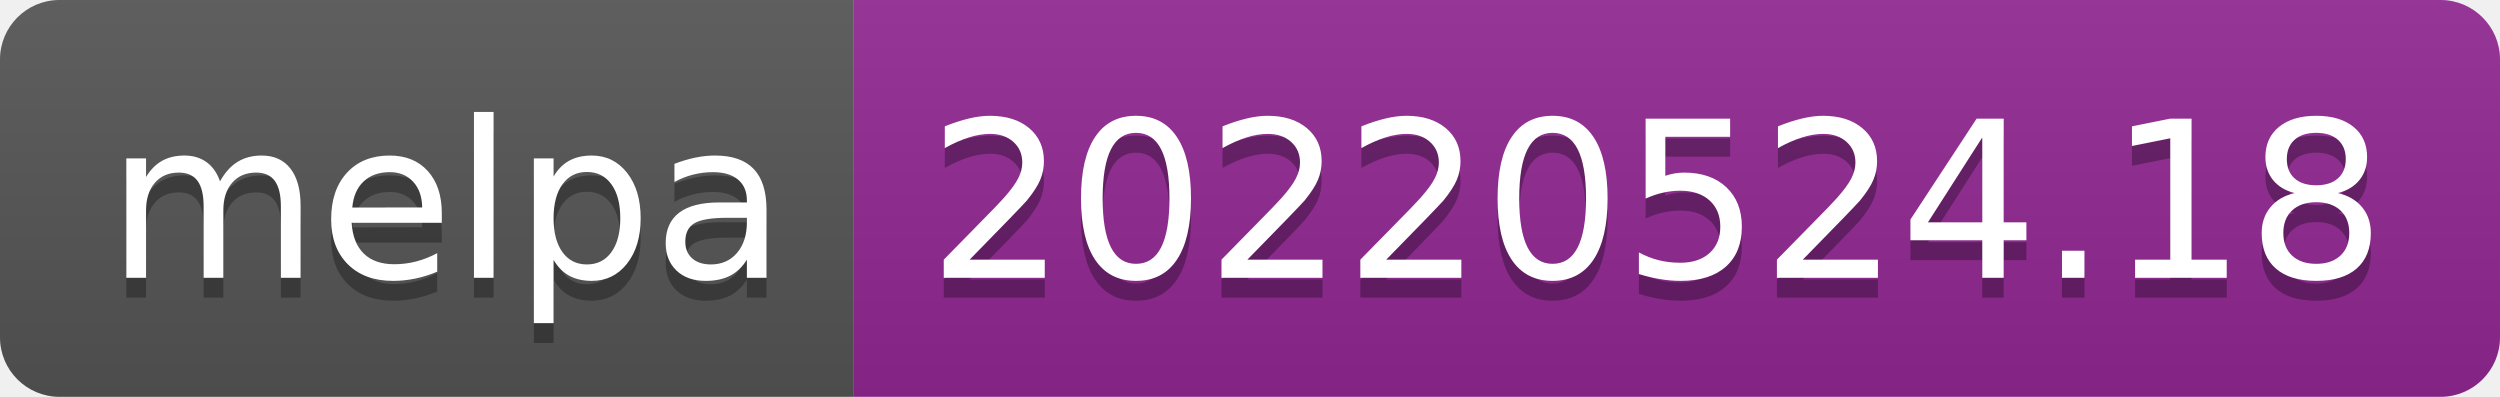
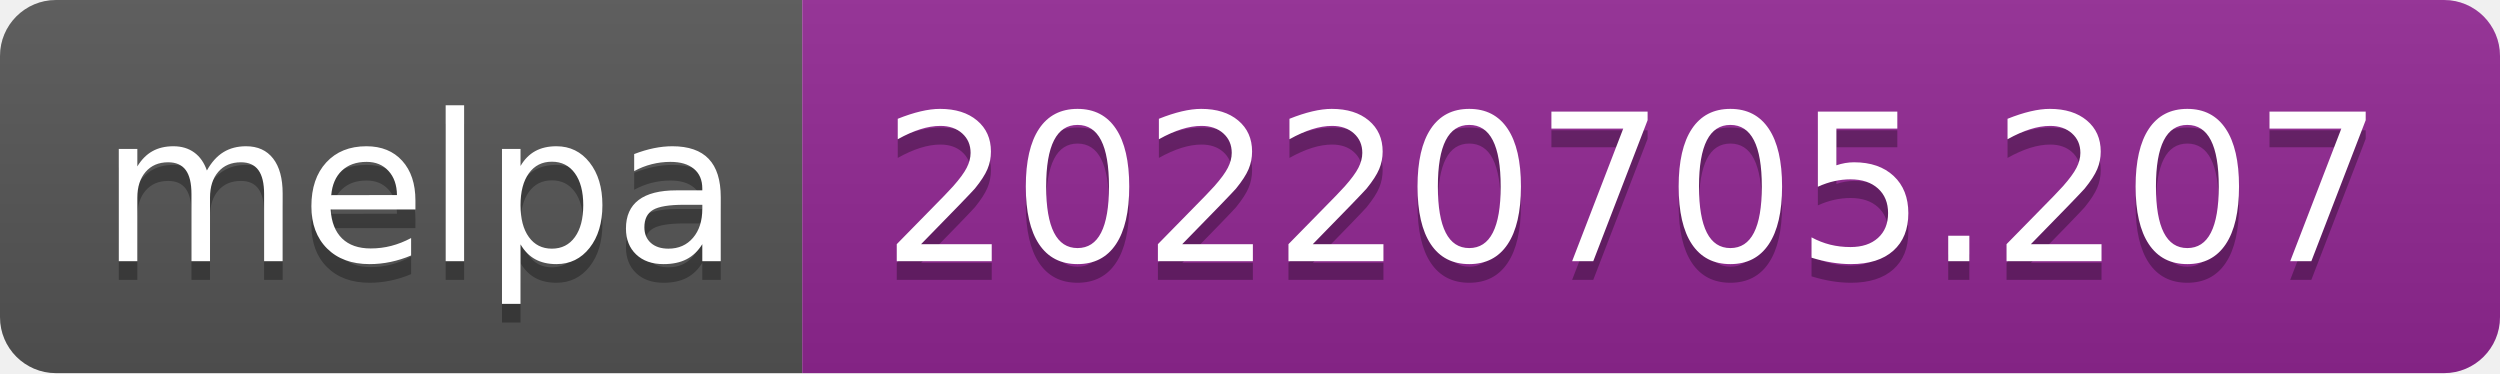
- <svg xmlns="http://www.w3.org/2000/svg" width="126" height="20" role="img" aria-label="melpa: 20220524.18">
+ <svg xmlns="http://www.w3.org/2000/svg" width="134" height="20" role="img" aria-label="melpa: 20220705.207">
  <linearGradient id="s" x2="0" y2="100%">
    <stop offset="0" stop-color="#bbb" stop-opacity=".1" />
    <stop offset="1" stop-opacity=".1" />
  </linearGradient>
  <clipPath id="r">
-     <rect width="126" height="20" rx="3" fill="#fff" />
+     <rect width="134" height="20" rx="3" fill="#fff" />
  </clipPath>
  <g clip-path="url(#r)">
    <rect width="43" height="20" fill="#555" />
-     <rect x="43" width="83" height="20" fill="#922793" />
-     <rect width="126" height="20" fill="url(#s)" />
+     <rect x="43" width="91" height="20" fill="#922793" />
+     <rect width="134" height="20" fill="url(#s)" />
  </g>
  <g fill="#fff" text-anchor="middle" font-family="Verdana,Geneva,DejaVu Sans,sans-serif" text-rendering="geometricPrecision" font-size="110">
    <text aria-hidden="true" x="225" y="150" fill="#010101" fill-opacity=".3" transform="scale(.1)" textLength="330">melpa</text>
    <text x="225" y="140" transform="scale(.1)" fill="#fff" textLength="330">melpa</text>
-     <text aria-hidden="true" x="835" y="150" fill="#010101" fill-opacity=".3" transform="scale(.1)" textLength="730">20220524.18</text>
-     <text x="835" y="140" transform="scale(.1)" fill="#fff" textLength="730">20220524.18</text>
+     <text aria-hidden="true" x="875" y="150" fill="#010101" fill-opacity=".3" transform="scale(.1)" textLength="810">20220705.207</text>
+     <text x="875" y="140" transform="scale(.1)" fill="#fff" textLength="810">20220705.207</text>
  </g>
</svg>
